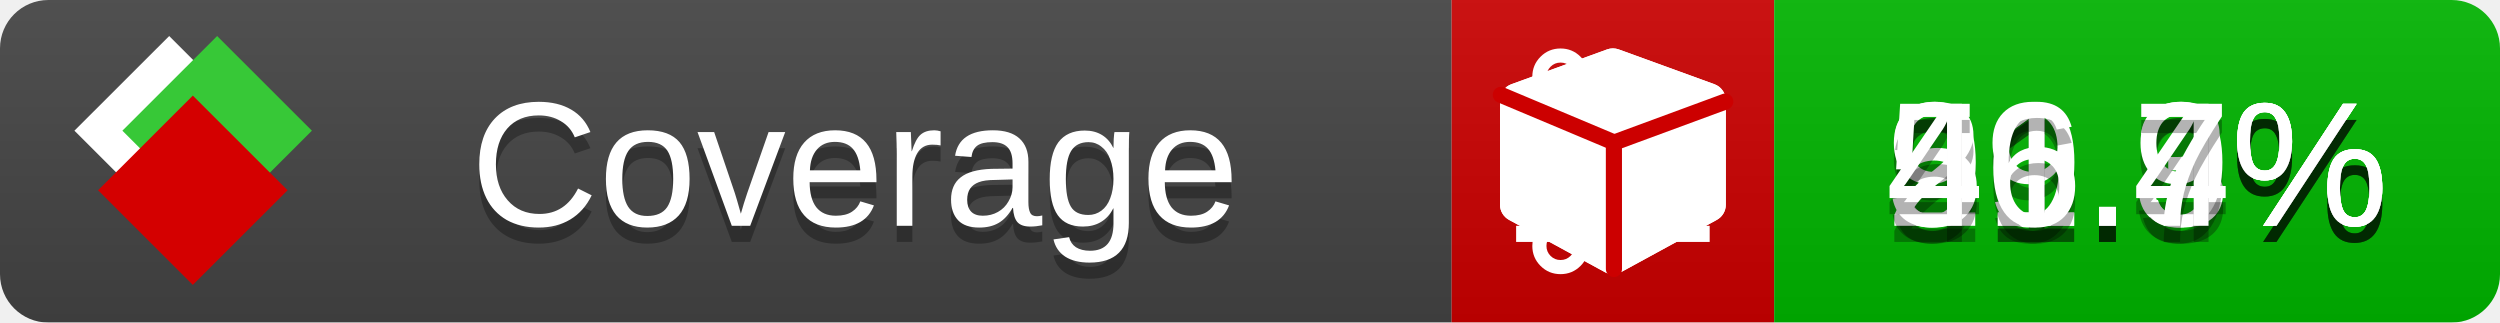
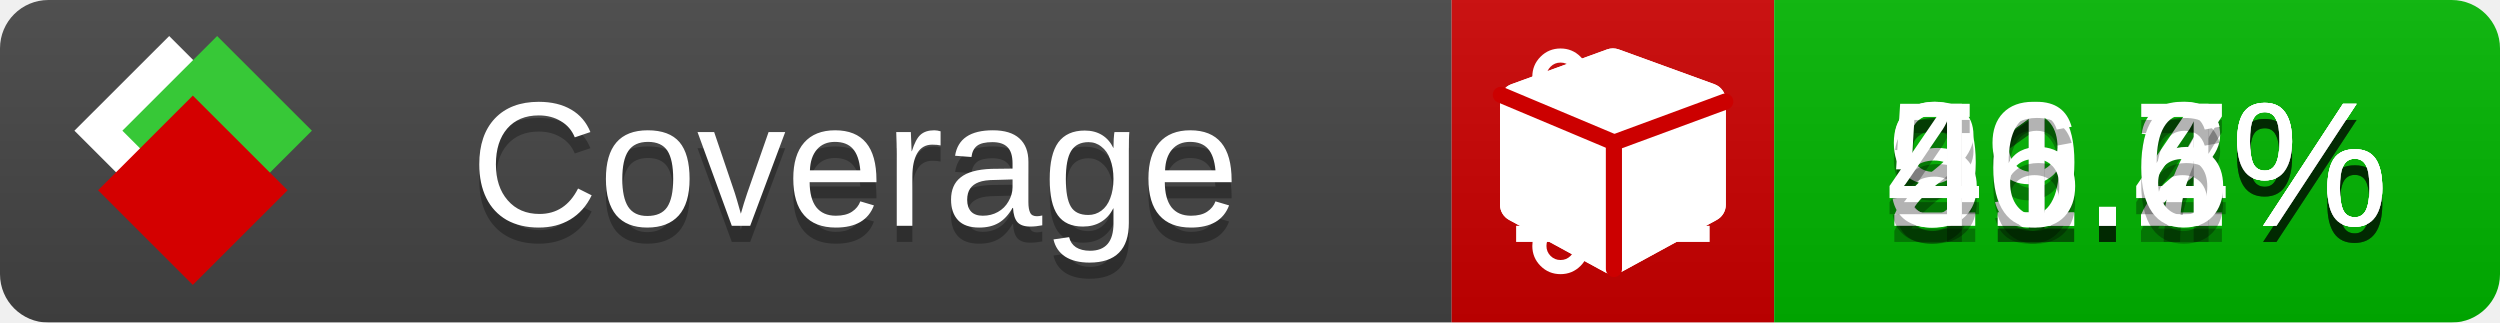
<svg xmlns="http://www.w3.org/2000/svg" xmlns:xlink="http://www.w3.org/1999/xlink" width="155" height="20">
  <style type="text/css">
          
            @keyframes fade1 {
                0% { visibility: visible; opacity: 1; }
               23% { visibility: visible; opacity: 1; }
               25% { visibility: hidden; opacity: 0; }
               48% { visibility: hidden; opacity: 0; }
               50% { visibility: hidden; opacity: 0; }
               73% { visibility: hidden; opacity: 0; }
               75% { visibility: hidden; opacity: 0; }
               98% { visibility: hidden; opacity: 0; }
              100% { visibility: visible; opacity: 1; }
            }
            @keyframes fade2 {
                0% { visibility: hidden; opacity: 0; }
               23% { visibility: hidden; opacity: 0; }
               25% { visibility: visible; opacity: 1; }
               48% { visibility: visible; opacity: 1; }
               50% { visibility: hidden; opacity: 0; }
               73% { visibility: hidden; opacity: 0; }
               75% { visibility: hidden; opacity: 0; }
               98% { visibility: hidden; opacity: 0; }
              100% { visibility: hidden; opacity: 0; }
            }
            @keyframes fade3 {
                0% { visibility: hidden; opacity: 0; }
               23% { visibility: hidden; opacity: 0; }
               25% { visibility: hidden; opacity: 0; }
               48% { visibility: hidden; opacity: 0; }
               50% { visibility: visible; opacity: 1; }
               73% { visibility: visible; opacity: 1; }
               75% { visibility: hidden; opacity: 0; }
               98% { visibility: hidden; opacity: 0; }
              100% { visibility: hidden; opacity: 0; }
            }
            @keyframes fade4 {
                0% { visibility: hidden; opacity: 0; }
               23% { visibility: hidden; opacity: 0; }
               25% { visibility: hidden; opacity: 0; }
               48% { visibility: hidden; opacity: 0; }
               50% { visibility: hidden; opacity: 0; }
               73% { visibility: hidden; opacity: 0; }
               75% { visibility: visible; opacity: 1; }
               98% { visibility: visible; opacity: 1; }
              100% { visibility: hidden; opacity: 0; }
            }
            .linecoverage {
                animation-duration: 15s;
                animation-name: fade1;
                animation-iteration-count: infinite;
            }
            .branchcoverage {
                animation-duration: 15s;
                animation-name: fade2;
                animation-iteration-count: infinite;
            }
            .methodcoverage {
                animation-duration: 15s;
                animation-name: fade3;
                animation-iteration-count: infinite;
            }
            .fullmethodcoverage {
                animation-duration: 15s;
                animation-name: fade4;
                animation-iteration-count: infinite;
            }
          
    </style>
  <defs>
    <linearGradient id="gradient" x2="0" y2="100%">
      <stop offset="0" stop-color="#bbb" stop-opacity=".1" />
      <stop offset="1" stop-opacity=".1" />
    </linearGradient>
    <linearGradient id="c">
      <stop offset="0" stop-color="#d40000" />
      <stop offset="1" stop-color="#ff2a2a" />
    </linearGradient>
    <linearGradient id="a">
      <stop offset="0" stop-color="#e0e0de" />
      <stop offset="1" stop-color="#fff" />
    </linearGradient>
    <linearGradient id="b">
      <stop offset="0" stop-color="#37c837" />
      <stop offset="1" stop-color="#217821" />
    </linearGradient>
    <linearGradient xlink:href="#a" id="e" x1="106.44" x2="69.96" y1="-11.96" y2="-46.84" gradientTransform="matrix(-.8426 -.00045 -.00045 -.8426 -94.27 -75.82)" gradientUnits="userSpaceOnUse" />
    <linearGradient xlink:href="#b" id="f" x1="56.19" x2="77.97" y1="-23.45" y2="10.62" gradientTransform="matrix(.8426 .00045 .00045 .8426 94.27 75.82)" gradientUnits="userSpaceOnUse" />
    <linearGradient xlink:href="#c" id="g" x1="79.98" x2="132.9" y1="10.79" y2="10.79" gradientTransform="matrix(.8426 .00045 .00045 .8426 94.27 75.82)" gradientUnits="userSpaceOnUse" />
    <mask id="mask">
      <rect width="155" height="20" rx="3" fill="#fff" />
    </mask>
    <g id="icon" transform="matrix(.04486 0 0 .04481 -.48 -.63)">
      <rect width="52.92" height="52.92" x="-109.72" y="-27.13" fill="url(#e)" transform="rotate(-135)" />
      <rect width="52.92" height="52.92" x="70.19" y="-39.18" fill="url(#f)" transform="rotate(45)" />
      <rect width="52.92" height="52.92" x="80.05" y="-15.74" fill="url(#g)" transform="rotate(45)" />
    </g>
  </defs>
  <g mask="url(#mask)">
    <rect x="0" y="0" width="90" height="20" fill="#444" />
    <rect x="90" y="0" width="20" height="20" fill="#c00" />
    <rect x="110" y="0" width="45" height="20" fill="#00B600" />
    <rect x="0" y="0" width="155" height="20" fill="url(#gradient)" />
  </g>
  <g>
    <path class="linecoverage" stroke="#fff" d="M94 6.5 h12 M94 10.5 h12 M94 14.5 h12" />
    <path class="branchcoverage" fill="#fff" d="m 97.628,15.247 q 0,-0.364 -0.255,-0.619 -0.255,-0.255 -0.619,-0.255 -0.364,0 -0.619,0.255 -0.255,0.255 -0.255,0.619 0,0.364 0.255,0.619 0.255,0.255 0.619,0.255 0.364,0 0.619,-0.255 0.255,-0.255 0.255,-0.619 z m 0,-10.493 q 0,-0.364 -0.255,-0.619 -0.255,-0.255 -0.619,-0.255 -0.364,0 -0.619,0.255 -0.255,0.255 -0.255,0.619 0,0.364 0.255,0.619 0.255,0.255 0.619,0.255 0.364,0 0.619,-0.255 0.255,-0.255 0.255,-0.619 z m 5.83,1.166 q 0,-0.364 -0.255,-0.619 -0.255,-0.255 -0.619,-0.255 -0.364,0 -0.619,0.255 -0.255,0.255 -0.255,0.619 0,0.364 0.255,0.619 0.255,0.255 0.619,0.255 0.364,0 0.619,-0.255 0.255,-0.255 0.255,-0.619 z m 0.874,0 q 0,0.474 -0.237,0.879 -0.237,0.405 -0.638,0.633 -0.018,2.614 -2.059,3.771 -0.619,0.346 -1.849,0.738 -1.166,0.364 -1.544,0.647 -0.378,0.282 -0.378,0.911 l 0,0.237 q 0.401,0.228 0.638,0.633 0.237,0.405 0.237,0.879 0,0.729 -0.51,1.239 -0.51,0.51 -1.239,0.51 -0.729,0 -1.239,-0.51 -0.51,-0.51 -0.51,-1.239 0,-0.474 0.237,-0.879 0.237,-0.405 0.638,-0.633 l 0,-7.469 q -0.401,-0.228 -0.638,-0.633 -0.237,-0.405 -0.237,-0.879 0,-0.729 0.51,-1.239 0.51,-0.51 1.239,-0.51 0.729,0 1.239,0.51 0.51,0.51 0.51,1.239 0,0.474 -0.237,0.879 -0.237,0.405 -0.638,0.633 l 0,4.527 q 0.492,-0.237 1.403,-0.519 0.501,-0.155 0.797,-0.269 0.296,-0.114 0.642,-0.282 0.346,-0.169 0.537,-0.36 0.191,-0.191 0.369,-0.465 0.178,-0.273 0.255,-0.633 0.077,-0.36 0.077,-0.833 -0.401,-0.228 -0.638,-0.633 -0.237,-0.405 -0.237,-0.879 0,-0.729 0.51,-1.239 0.51,-0.51 1.239,-0.51 0.729,0 1.239,0.51 0.51,0.51 0.51,1.239 z" />
    <path class="methodcoverage" fill="#fff" d="m 100.538,15.629 5.385,-2.936 v -5.351 l -5.385,1.96 z M 100,8.351 105.873,6.214 100,4.077 94.127,6.214 Z m 7,-2.12 v 6.462 q 0,0.294 -0.151,0.547 -0.151,0.252 -0.412,0.395 l -5.923,3.231 q -0.236,0.135 -0.513,0.135 -0.278,0 -0.513,-0.135 l -5.923,-3.231 Q 93.303,13.492 93.151,13.239 93,12.987 93,12.692 v -6.462 q 0,-0.337 0.194,-0.614 0.194,-0.278 0.513,-0.395 l 5.923,-2.154 q 0.185,-0.067 0.37,-0.067 0.185,0 0.37,0.067 l 5.923,2.154 q 0.32,0.118 0.513,0.395 Q 107,5.894 107,6.231 Z" />
    <path class="fullmethodcoverage" fill="#fff" d="m 107,6.231 v 6.462 c 0,0.196 -0.051,0.379 -0.151,0.547 -0.101,0.168 -0.238,0.3 -0.412,0.395 l -5.923,3.231 c -0.157,0.09 -0.328,0.135 -0.513,0.135 -0.185,0 -0.356,-0.045 -0.513,-0.135 l -5.923,-3.231 C 93.39,13.539 93.252,13.407 93.151,13.239 93.05,13.071 93,12.889 93,12.692 v -6.462 c 0,-0.224 0.065,-0.429 0.194,-0.614 0.129,-0.185 0.3,-0.317 0.513,-0.395 l 5.923,-2.154 c 0.123,-0.045 0.247,-0.067 0.37,-0.067 0.123,0 0.247,0.022 0.37,0.067 l 5.923,2.154 c 0.213,0.079 0.384,0.21 0.513,0.395 0.129,0.185 0.194,0.39 0.194,0.614 z" />
    <path class="fullmethodcoverage" style="fill:none;stroke:#cc0000;stroke-width:1;stroke-linecap:round;stroke-dasharray:none;stroke-opacity:1" d="m 100.064,16.677 -0.002,-7.833 6.906,-2.547" />
    <path class="fullmethodcoverage" style="fill:none;stroke:#cc0000;stroke-width:1;stroke-linecap:round;stroke-dasharray:none;stroke-opacity:1" d="M 99.914,8.765 93.052,5.882" />
  </g>
  <g fill="#fff" text-anchor="middle" font-family="Verdana,Arial,Geneva,sans-serif" font-size="11">
    <a xlink:href="https://github.com/danielpalme/ReportGenerator" target="_top">
      <use xlink:href="#icon" transform="translate(3,1) scale(3.5)" />
    </a>
    <text x="53" y="15" fill="#010101" fill-opacity=".3">Coverage</text>
    <text x="53" y="14" fill="#fff">Coverage</text>
-     <text class="linecoverage" x="132.5" y="15" fill="#010101" fill-opacity=".3">91.3%</text>
-     <text class="linecoverage" x="132.5" y="14">91.3%</text>
-     <text class="branchcoverage" x="132.5" y="15" fill="#010101" fill-opacity=".3">29.9%</text>
-     <text class="branchcoverage" x="132.5" y="14">29.9%</text>
+     <text class="linecoverage" x="132.5" y="15" fill="#010101" fill-opacity=".3">91.2%</text>
+     <text class="linecoverage" x="132.5" y="14">91.2%</text>
+     <text class="branchcoverage" x="132.5" y="15" fill="#010101" fill-opacity=".3">29.7%</text>
+     <text class="branchcoverage" x="132.5" y="14">29.7%</text>
    <text class="methodcoverage" x="132.5" y="15" fill="#010101" fill-opacity=".3">51.4%</text>
    <text class="methodcoverage" x="132.5" y="14">51.4%</text>
-     <text class="fullmethodcoverage" x="132.5" y="15" fill="#010101" fill-opacity=".3">46.7%</text>
-     <text class="fullmethodcoverage" x="132.5" y="14">46.7%</text>
+     <text class="fullmethodcoverage" x="132.5" y="15" fill="#010101" fill-opacity=".3">46.6%</text>
+     <text class="fullmethodcoverage" x="132.5" y="14">46.6%</text>
  </g>
  <g>
    <rect class="linecoverage" x="90" y="0" width="65" height="20" fill-opacity="0" />
    <rect class="branchcoverage" x="90" y="0" width="65" height="20" fill-opacity="0" />
    <rect class="methodcoverage" x="90" y="0" width="65" height="20" fill-opacity="0" />
    <rect class="fullmethodcoverage" x="90" y="0" width="65" height="20" fill-opacity="0" />
  </g>
</svg>
